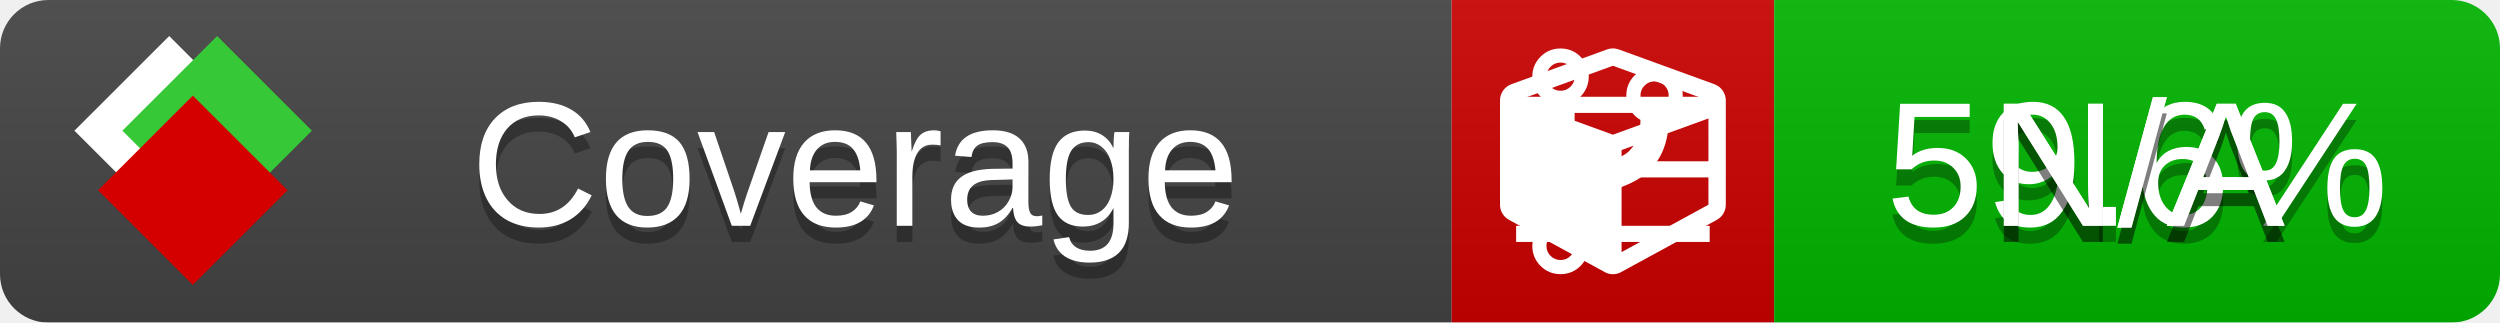
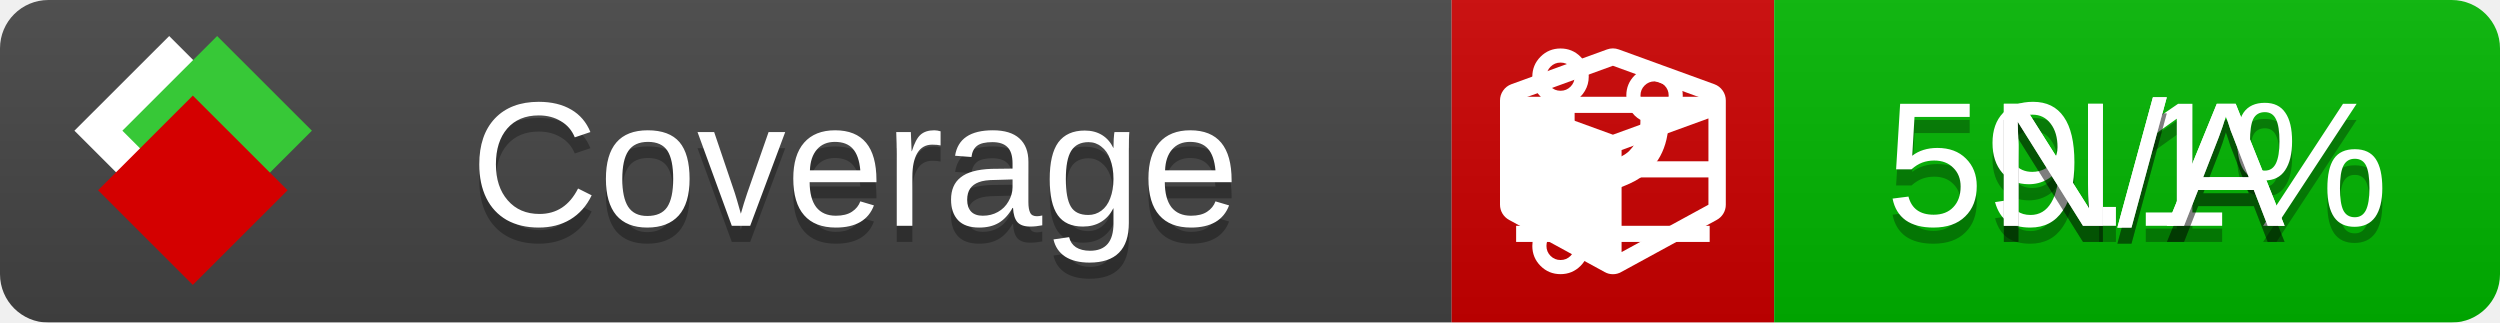
<svg xmlns="http://www.w3.org/2000/svg" xmlns:xlink="http://www.w3.org/1999/xlink" width="155" height="20">
  <style type="text/css">
          
            @keyframes fade1 {
                0% { visibility: visible; opacity: 1; }
               27% { visibility: visible; opacity: 1; }
               33% { visibility: hidden; opacity: 0; }
               60% { visibility: hidden; opacity: 0; }
               66% { visibility: hidden; opacity: 0; }
               93% { visibility: hidden; opacity: 0; }
              100% { visibility: visible; opacity: 1; }
            }
            @keyframes fade2 {
                0% { visibility: hidden; opacity: 0; }
               27% { visibility: hidden; opacity: 0; }
               33% { visibility: visible; opacity: 1; }
               60% { visibility: visible; opacity: 1; }
               66% { visibility: hidden; opacity: 0; }
               93% { visibility: hidden; opacity: 0; }
              100% { visibility: hidden; opacity: 0; }
            }
            @keyframes fade3 {
                0% { visibility: hidden; opacity: 0; }
               27% { visibility: hidden; opacity: 0; }
               33% { visibility: hidden; opacity: 0; }
               60% { visibility: hidden; opacity: 0; }
               66% { visibility: visible; opacity: 1; }
               93% { visibility: visible; opacity: 1; }
              100% { visibility: hidden; opacity: 0; }
            }
            .linecoverage {
                animation-duration: 15s;
                animation-name: fade1;
                animation-iteration-count: infinite;
            }
            .branchcoverage {
                animation-duration: 15s;
                animation-name: fade2;
                animation-iteration-count: infinite;
            }
            .methodcoverage {
                animation-duration: 15s;
                animation-name: fade3;
                animation-iteration-count: infinite;
            }
          
    </style>
  <defs>
    <linearGradient id="gradient" x2="0" y2="100%">
      <stop offset="0" stop-color="#bbb" stop-opacity=".1" />
      <stop offset="1" stop-opacity=".1" />
    </linearGradient>
    <linearGradient id="c">
      <stop offset="0" stop-color="#d40000" />
      <stop offset="1" stop-color="#ff2a2a" />
    </linearGradient>
    <linearGradient id="a">
      <stop offset="0" stop-color="#e0e0de" />
      <stop offset="1" stop-color="#fff" />
    </linearGradient>
    <linearGradient id="b">
      <stop offset="0" stop-color="#37c837" />
      <stop offset="1" stop-color="#217821" />
    </linearGradient>
    <linearGradient xlink:href="#a" id="e" x1="106.44" x2="69.96" y1="-11.96" y2="-46.84" gradientTransform="matrix(-.8426 -.00045 -.00045 -.8426 -94.27 -75.82)" gradientUnits="userSpaceOnUse" />
    <linearGradient xlink:href="#b" id="f" x1="56.19" x2="77.97" y1="-23.45" y2="10.62" gradientTransform="matrix(.8426 .00045 .00045 .8426 94.27 75.82)" gradientUnits="userSpaceOnUse" />
    <linearGradient xlink:href="#c" id="g" x1="79.98" x2="132.9" y1="10.79" y2="10.79" gradientTransform="matrix(.8426 .00045 .00045 .8426 94.27 75.82)" gradientUnits="userSpaceOnUse" />
    <mask id="mask">
      <rect width="155" height="20" rx="3" fill="#fff" />
    </mask>
    <g id="icon" transform="matrix(.04486 0 0 .04481 -.48 -.63)">
      <rect width="52.92" height="52.92" x="-109.72" y="-27.13" fill="url(#e)" transform="rotate(-135)" />
      <rect width="52.92" height="52.92" x="70.19" y="-39.18" fill="url(#f)" transform="rotate(45)" />
      <rect width="52.92" height="52.92" x="80.05" y="-15.74" fill="url(#g)" transform="rotate(45)" />
    </g>
  </defs>
  <g mask="url(#mask)">
    <rect x="0" y="0" width="90" height="20" fill="#444" />
    <rect x="90" y="0" width="20" height="20" fill="#c00" />
    <rect x="110" y="0" width="45" height="20" fill="#00B600" />
    <rect x="0" y="0" width="155" height="20" fill="url(#gradient)" />
  </g>
  <g>
    <path class="linecoverage" stroke="#fff" d="M94 6.5 h12 M94 10.5 h12 M94 14.5 h12" />
    <path class="branchcoverage" fill="#fff" d="m 97.628,15.247 q 0,-0.364 -0.255,-0.619 -0.255,-0.255 -0.619,-0.255 -0.364,0 -0.619,0.255 -0.255,0.255 -0.255,0.619 0,0.364 0.255,0.619 0.255,0.255 0.619,0.255 0.364,0 0.619,-0.255 0.255,-0.255 0.255,-0.619 z m 0,-10.493 q 0,-0.364 -0.255,-0.619 -0.255,-0.255 -0.619,-0.255 -0.364,0 -0.619,0.255 -0.255,0.255 -0.255,0.619 0,0.364 0.255,0.619 0.255,0.255 0.619,0.255 0.364,0 0.619,-0.255 0.255,-0.255 0.255,-0.619 z m 5.83,1.166 q 0,-0.364 -0.255,-0.619 -0.255,-0.255 -0.619,-0.255 -0.364,0 -0.619,0.255 -0.255,0.255 -0.255,0.619 0,0.364 0.255,0.619 0.255,0.255 0.619,0.255 0.364,0 0.619,-0.255 0.255,-0.255 0.255,-0.619 z m 0.874,0 q 0,0.474 -0.237,0.879 -0.237,0.405 -0.638,0.633 -0.018,2.614 -2.059,3.771 -0.619,0.346 -1.849,0.738 -1.166,0.364 -1.544,0.647 -0.378,0.282 -0.378,0.911 l 0,0.237 q 0.401,0.228 0.638,0.633 0.237,0.405 0.237,0.879 0,0.729 -0.51,1.239 -0.51,0.51 -1.239,0.51 -0.729,0 -1.239,-0.51 -0.51,-0.51 -0.51,-1.239 0,-0.474 0.237,-0.879 0.237,-0.405 0.638,-0.633 l 0,-7.469 q -0.401,-0.228 -0.638,-0.633 -0.237,-0.405 -0.237,-0.879 0,-0.729 0.51,-1.239 0.51,-0.51 1.239,-0.51 0.729,0 1.239,0.51 0.51,0.51 0.51,1.239 0,0.474 -0.237,0.879 -0.237,0.405 -0.638,0.633 l 0,4.527 q 0.492,-0.237 1.403,-0.519 0.501,-0.155 0.797,-0.269 0.296,-0.114 0.642,-0.282 0.346,-0.169 0.537,-0.36 0.191,-0.191 0.369,-0.465 0.178,-0.273 0.255,-0.633 0.077,-0.36 0.077,-0.833 -0.401,-0.228 -0.638,-0.633 -0.237,-0.405 -0.237,-0.879 0,-0.729 0.51,-1.239 0.51,-0.51 1.239,-0.51 0.729,0 1.239,0.51 0.51,0.51 0.51,1.239 z" />
    <path class="methodcoverage" fill="#fff" d="m 100.538,15.629 5.385,-2.936 v -5.351 l -5.385,1.96 z M 100,8.351 105.873,6.214 100,4.077 94.127,6.214 Z m 7,-2.12 v 6.462 q 0,0.294 -0.151,0.547 -0.151,0.252 -0.412,0.395 l -5.923,3.231 q -0.236,0.135 -0.513,0.135 -0.278,0 -0.513,-0.135 l -5.923,-3.231 Q 93.303,13.492 93.151,13.239 93,12.987 93,12.692 v -6.462 q 0,-0.337 0.194,-0.614 0.194,-0.278 0.513,-0.395 l 5.923,-2.154 q 0.185,-0.067 0.37,-0.067 0.185,0 0.37,0.067 l 5.923,2.154 q 0.32,0.118 0.513,0.395 Q 107,5.894 107,6.231 Z" />
  </g>
  <g fill="#fff" text-anchor="middle" font-family="Verdana,Arial,Geneva,sans-serif" font-size="11">
    <a xlink:href="https://github.com/danielpalme/ReportGenerator" target="_top">
      <use xlink:href="#icon" transform="translate(3,1) scale(3.5)" />
    </a>
    <text x="53" y="15" fill="#010101" fill-opacity=".3">Coverage</text>
    <text x="53" y="14" fill="#fff">Coverage</text>
-     <text class="linecoverage" x="132.5" y="15" fill="#010101" fill-opacity=".3">59.6%</text>
-     <text class="linecoverage" x="132.5" y="14">59.6%</text>
+     <text class="linecoverage" x="132.5" y="15" fill="#010101" fill-opacity=".3">59.1%</text>
+     <text class="linecoverage" x="132.5" y="14">59.1%</text>
    <text class="branchcoverage" x="132.5" y="15" fill="#010101" fill-opacity=".3">N/A</text>
    <text class="branchcoverage" x="132.5" y="14">N/A</text>
    <text class="methodcoverage" x="132.5" y="15" fill="#010101" fill-opacity=".3">N/A</text>
    <text class="methodcoverage" x="132.5" y="14">N/A</text>
  </g>
  <g>
    <rect class="linecoverage" x="90" y="0" width="65" height="20" fill-opacity="0" />
    <rect class="branchcoverage" x="90" y="0" width="65" height="20" fill-opacity="0" />
    <rect class="methodcoverage" x="90" y="0" width="65" height="20" fill-opacity="0" />
  </g>
</svg>
